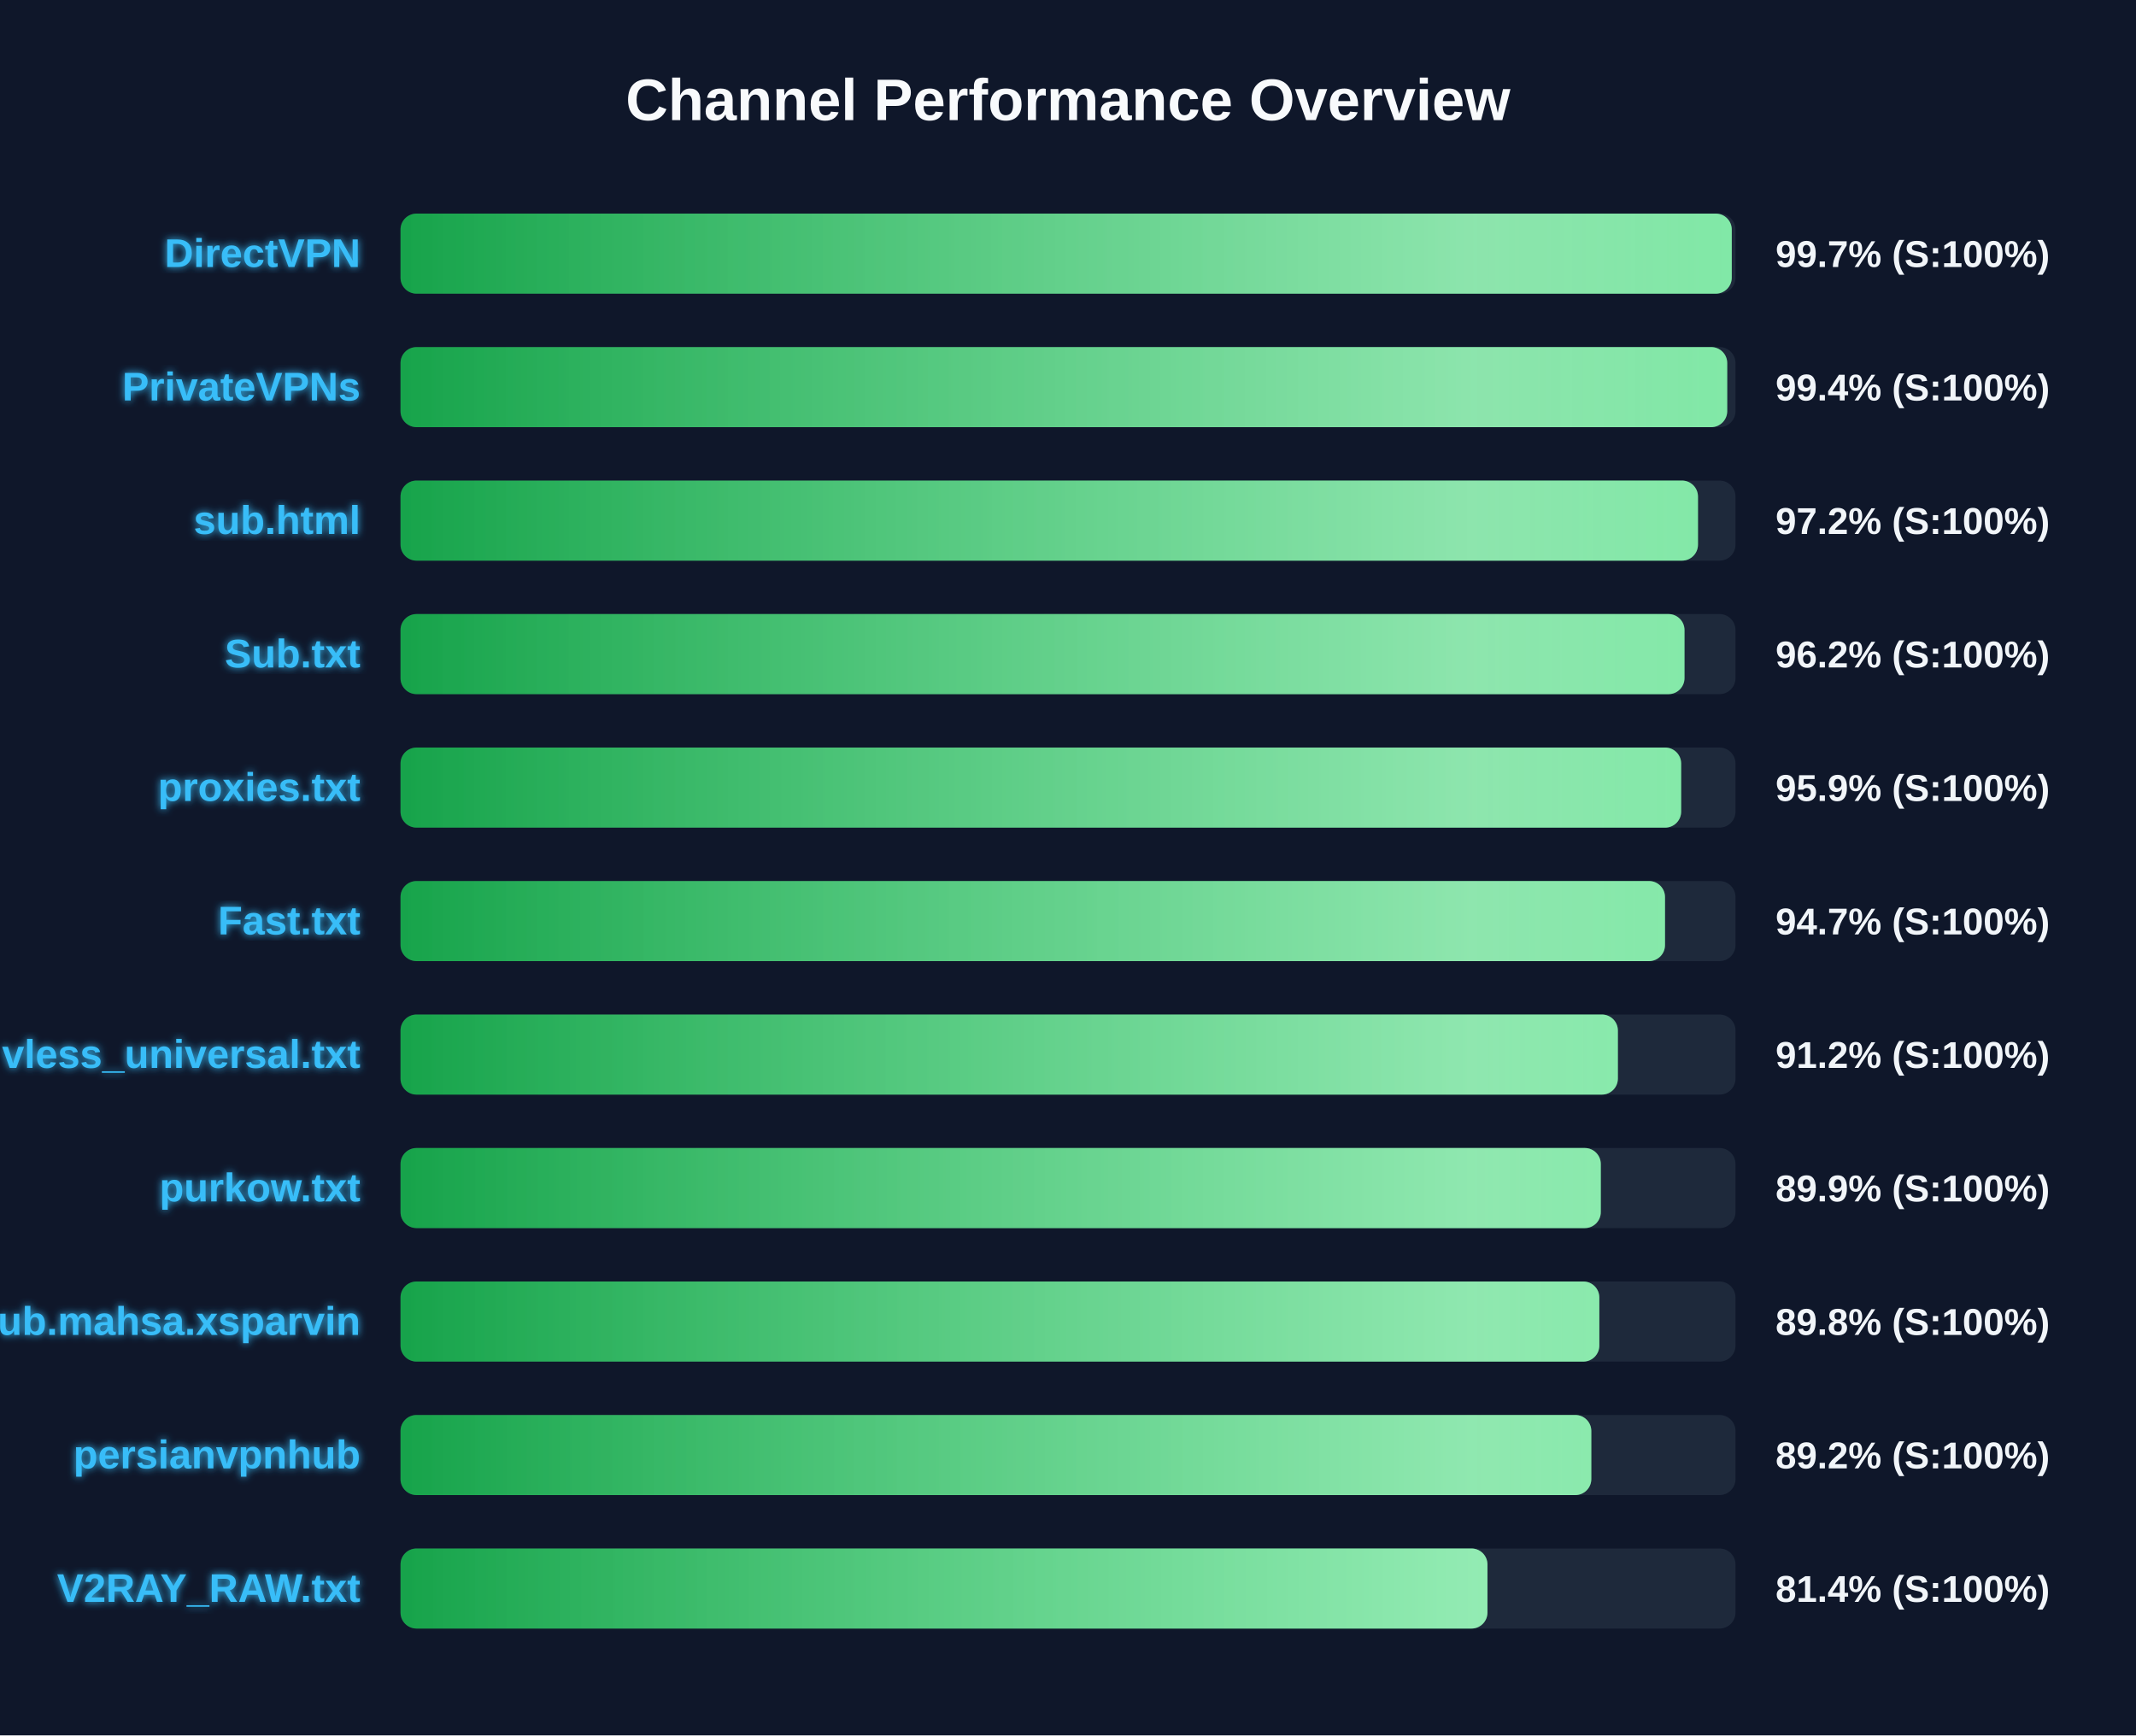
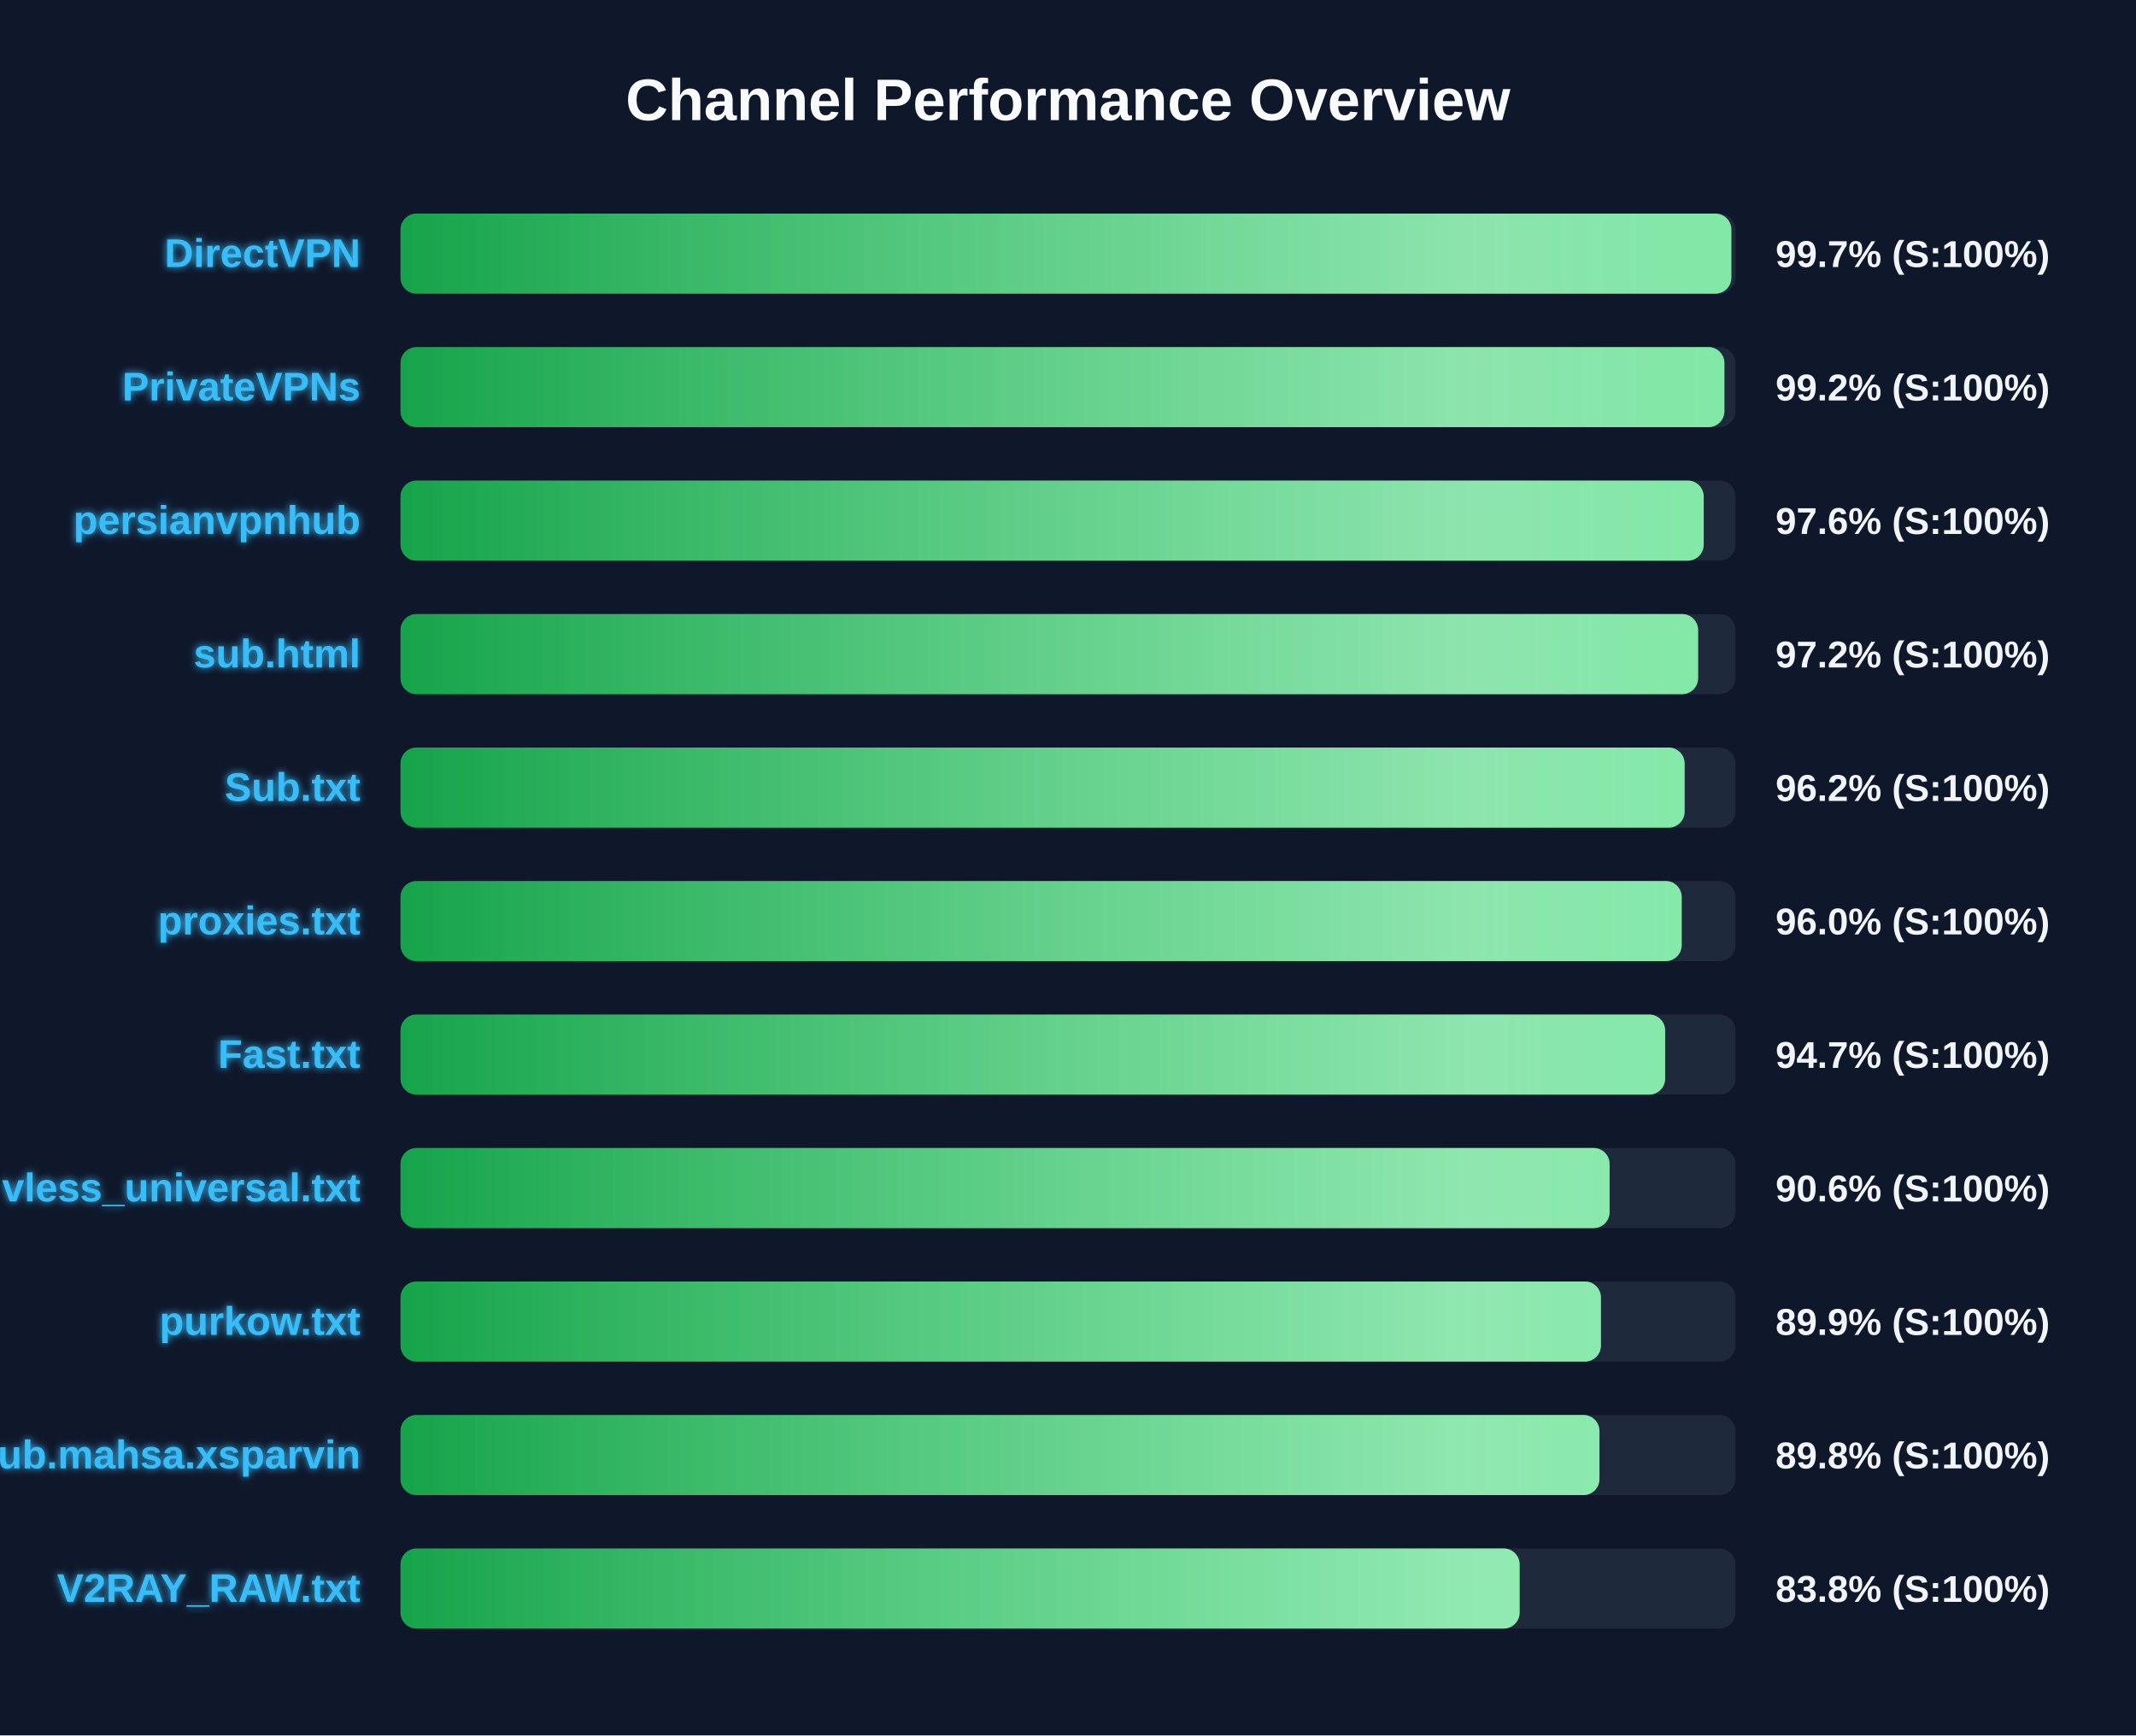
<svg xmlns="http://www.w3.org/2000/svg" width="800" height="650" version="1.1">
  <defs>
    <linearGradient id="grad-green" x1="0%" y1="0%" x2="100%" y2="0%">
      <stop offset="0%" stop-color="#16a34a" />
      <stop offset="100%" stop-color="#4ade80" />
    </linearGradient>
    <linearGradient id="grad-yellow" x1="0%" y1="0%" x2="100%" y2="0%">
      <stop offset="0%" stop-color="#ca8a04" />
      <stop offset="100%" stop-color="#fde047" />
    </linearGradient>
    <linearGradient id="grad-red" x1="0%" y1="0%" x2="100%" y2="0%">
      <stop offset="0%" stop-color="#dc2626" />
      <stop offset="100%" stop-color="#f87171" />
    </linearGradient>
    <linearGradient id="shimmer" x1="0%" y1="0%" x2="100%" y2="0%">
      <stop offset="0%" stop-color="rgba(255,255,255,0)" />
      <stop offset="50%" stop-color="rgba(255,255,255,0.4)" />
      <stop offset="100%" stop-color="rgba(255,255,255,0)" />
    </linearGradient>
    <filter id="glow" x="-20%" y="-20%" width="140%" height="140%">
      <feGaussianBlur stdDeviation="1.5" result="blur" />
      <feComposite in="SourceGraphic" in2="blur" operator="over" />
    </filter>
  </defs>
  <style>
        .bg-rect { fill: #0f172a; }
        .title { font: bold 22px 'Segoe UI', Arial, sans-serif; fill: #f8fafc; }
        .row { font: bold 15px 'Segoe UI', Arial, sans-serif; fill: #38bdf8; filter: url(#glow); }
        .score { font: bold 14px 'Segoe UI', Arial, sans-serif; fill: #f1f5f9; }
        @keyframes shimmer-anim {
            0% { transform: translateX(-100%); }
            100% { transform: translateX(200%); }
        }
        .shimmer-rect {
            animation: shimmer-anim 2.5s infinite linear;
        }
    </style>
  <rect width="100%" height="100%" class="bg-rect" />
  <text x="400" y="45" text-anchor="middle" class="title">Channel Performance Overview</text>
  <rect x="150" y="80" width="500" height="30" fill="#1e293b" rx="6" />
  <clipPath id="clip-0">
-     <rect x="150" y="80" width="498.6" height="30" rx="6" />
+     <rect x="150" y="80" width="498.45" height="30" rx="6" />
  </clipPath>
-   <rect x="150" y="80" width="498.6" height="30" fill="url(#grad-green)" rx="6" />
+   <rect x="150" y="80" width="498.45" height="30" fill="url(#grad-green)" rx="6" />
  <g clip-path="url(#clip-0)">
    <rect x="150" y="80" width="100%" height="30" fill="url(#shimmer)" class="shimmer-rect" />
  </g>
  <text x="135" y="100" text-anchor="end" class="row">DirectVPN</text>
  <text x="665" y="100" text-anchor="start" class="score">99.7% (S:100%)</text>
  <rect x="150" y="130" width="500" height="30" fill="#1e293b" rx="6" />
  <clipPath id="clip-1">
-     <rect x="150" y="130" width="496.9" height="30" rx="6" />
+     <rect x="150" y="130" width="495.85" height="30" rx="6" />
  </clipPath>
-   <rect x="150" y="130" width="496.9" height="30" fill="url(#grad-green)" rx="6" />
+   <rect x="150" y="130" width="495.85" height="30" fill="url(#grad-green)" rx="6" />
  <g clip-path="url(#clip-1)">
    <rect x="150" y="130" width="100%" height="30" fill="url(#shimmer)" class="shimmer-rect" />
  </g>
  <text x="135" y="150" text-anchor="end" class="row">PrivateVPNs</text>
-   <text x="665" y="150" text-anchor="start" class="score">99.4% (S:100%)</text>
+   <text x="665" y="150" text-anchor="start" class="score">99.2% (S:100%)</text>
  <rect x="150" y="180" width="500" height="30" fill="#1e293b" rx="6" />
  <clipPath id="clip-2">
-     <rect x="150" y="180" width="485.95" height="30" rx="6" />
+     <rect x="150" y="180" width="488.1" height="30" rx="6" />
  </clipPath>
-   <rect x="150" y="180" width="485.95" height="30" fill="url(#grad-green)" rx="6" />
+   <rect x="150" y="180" width="488.1" height="30" fill="url(#grad-green)" rx="6" />
  <g clip-path="url(#clip-2)">
    <rect x="150" y="180" width="100%" height="30" fill="url(#shimmer)" class="shimmer-rect" />
  </g>
-   <text x="135" y="200" text-anchor="end" class="row">sub.html</text>
-   <text x="665" y="200" text-anchor="start" class="score">97.2% (S:100%)</text>
+   <text x="135" y="200" text-anchor="end" class="row">persianvpnhub</text>
+   <text x="665" y="200" text-anchor="start" class="score">97.6% (S:100%)</text>
  <rect x="150" y="230" width="500" height="30" fill="#1e293b" rx="6" />
  <clipPath id="clip-3">
-     <rect x="150" y="230" width="480.9" height="30" rx="6" />
+     <rect x="150" y="230" width="486.0" height="30" rx="6" />
  </clipPath>
-   <rect x="150" y="230" width="480.9" height="30" fill="url(#grad-green)" rx="6" />
+   <rect x="150" y="230" width="486.0" height="30" fill="url(#grad-green)" rx="6" />
  <g clip-path="url(#clip-3)">
    <rect x="150" y="230" width="100%" height="30" fill="url(#shimmer)" class="shimmer-rect" />
  </g>
-   <text x="135" y="250" text-anchor="end" class="row">Sub.txt</text>
-   <text x="665" y="250" text-anchor="start" class="score">96.2% (S:100%)</text>
+   <text x="135" y="250" text-anchor="end" class="row">sub.html</text>
+   <text x="665" y="250" text-anchor="start" class="score">97.2% (S:100%)</text>
  <rect x="150" y="280" width="500" height="30" fill="#1e293b" rx="6" />
  <clipPath id="clip-4">
-     <rect x="150" y="280" width="479.65" height="30" rx="6" />
+     <rect x="150" y="280" width="480.95" height="30" rx="6" />
  </clipPath>
-   <rect x="150" y="280" width="479.65" height="30" fill="url(#grad-green)" rx="6" />
+   <rect x="150" y="280" width="480.95" height="30" fill="url(#grad-green)" rx="6" />
  <g clip-path="url(#clip-4)">
    <rect x="150" y="280" width="100%" height="30" fill="url(#shimmer)" class="shimmer-rect" />
  </g>
-   <text x="135" y="300" text-anchor="end" class="row">proxies.txt</text>
-   <text x="665" y="300" text-anchor="start" class="score">95.9% (S:100%)</text>
+   <text x="135" y="300" text-anchor="end" class="row">Sub.txt</text>
+   <text x="665" y="300" text-anchor="start" class="score">96.2% (S:100%)</text>
  <rect x="150" y="330" width="500" height="30" fill="#1e293b" rx="6" />
  <clipPath id="clip-5">
-     <rect x="150" y="330" width="473.6" height="30" rx="6" />
+     <rect x="150" y="330" width="479.85" height="30" rx="6" />
  </clipPath>
-   <rect x="150" y="330" width="473.6" height="30" fill="url(#grad-green)" rx="6" />
+   <rect x="150" y="330" width="479.85" height="30" fill="url(#grad-green)" rx="6" />
  <g clip-path="url(#clip-5)">
    <rect x="150" y="330" width="100%" height="30" fill="url(#shimmer)" class="shimmer-rect" />
  </g>
-   <text x="135" y="350" text-anchor="end" class="row">Fast.txt</text>
-   <text x="665" y="350" text-anchor="start" class="score">94.7% (S:100%)</text>
+   <text x="135" y="350" text-anchor="end" class="row">proxies.txt</text>
+   <text x="665" y="350" text-anchor="start" class="score">96.0% (S:100%)</text>
  <rect x="150" y="380" width="500" height="30" fill="#1e293b" rx="6" />
  <clipPath id="clip-6">
-     <rect x="150" y="380" width="455.95" height="30" rx="6" />
+     <rect x="150" y="380" width="473.65" height="30" rx="6" />
  </clipPath>
-   <rect x="150" y="380" width="455.95" height="30" fill="url(#grad-green)" rx="6" />
+   <rect x="150" y="380" width="473.65" height="30" fill="url(#grad-green)" rx="6" />
  <g clip-path="url(#clip-6)">
    <rect x="150" y="380" width="100%" height="30" fill="url(#shimmer)" class="shimmer-rect" />
  </g>
-   <text x="135" y="400" text-anchor="end" class="row">vless_universal.txt</text>
-   <text x="665" y="400" text-anchor="start" class="score">91.2% (S:100%)</text>
+   <text x="135" y="400" text-anchor="end" class="row">Fast.txt</text>
+   <text x="665" y="400" text-anchor="start" class="score">94.7% (S:100%)</text>
  <rect x="150" y="430" width="500" height="30" fill="#1e293b" rx="6" />
  <clipPath id="clip-7">
-     <rect x="150" y="430" width="449.55" height="30" rx="6" />
+     <rect x="150" y="430" width="452.85" height="30" rx="6" />
  </clipPath>
-   <rect x="150" y="430" width="449.55" height="30" fill="url(#grad-green)" rx="6" />
+   <rect x="150" y="430" width="452.85" height="30" fill="url(#grad-green)" rx="6" />
  <g clip-path="url(#clip-7)">
    <rect x="150" y="430" width="100%" height="30" fill="url(#shimmer)" class="shimmer-rect" />
  </g>
-   <text x="135" y="450" text-anchor="end" class="row">purkow.txt</text>
-   <text x="665" y="450" text-anchor="start" class="score">89.9% (S:100%)</text>
+   <text x="135" y="450" text-anchor="end" class="row">vless_universal.txt</text>
+   <text x="665" y="450" text-anchor="start" class="score">90.6% (S:100%)</text>
  <rect x="150" y="480" width="500" height="30" fill="#1e293b" rx="6" />
  <clipPath id="clip-8">
-     <rect x="150" y="480" width="449.0" height="30" rx="6" />
+     <rect x="150" y="480" width="449.6" height="30" rx="6" />
  </clipPath>
-   <rect x="150" y="480" width="449.0" height="30" fill="url(#grad-green)" rx="6" />
+   <rect x="150" y="480" width="449.6" height="30" fill="url(#grad-green)" rx="6" />
  <g clip-path="url(#clip-8)">
    <rect x="150" y="480" width="100%" height="30" fill="url(#shimmer)" class="shimmer-rect" />
  </g>
-   <text x="135" y="500" text-anchor="end" class="row">Sub.mahsa.xsparvin</text>
-   <text x="665" y="500" text-anchor="start" class="score">89.8% (S:100%)</text>
+   <text x="135" y="500" text-anchor="end" class="row">purkow.txt</text>
+   <text x="665" y="500" text-anchor="start" class="score">89.9% (S:100%)</text>
  <rect x="150" y="530" width="500" height="30" fill="#1e293b" rx="6" />
  <clipPath id="clip-9">
-     <rect x="150" y="530" width="446.0" height="30" rx="6" />
+     <rect x="150" y="530" width="449.05" height="30" rx="6" />
  </clipPath>
-   <rect x="150" y="530" width="446.0" height="30" fill="url(#grad-green)" rx="6" />
+   <rect x="150" y="530" width="449.05" height="30" fill="url(#grad-green)" rx="6" />
  <g clip-path="url(#clip-9)">
    <rect x="150" y="530" width="100%" height="30" fill="url(#shimmer)" class="shimmer-rect" />
  </g>
-   <text x="135" y="550" text-anchor="end" class="row">persianvpnhub</text>
-   <text x="665" y="550" text-anchor="start" class="score">89.2% (S:100%)</text>
+   <text x="135" y="550" text-anchor="end" class="row">Sub.mahsa.xsparvin</text>
+   <text x="665" y="550" text-anchor="start" class="score">89.8% (S:100%)</text>
  <rect x="150" y="580" width="500" height="30" fill="#1e293b" rx="6" />
  <clipPath id="clip-10">
-     <rect x="150" y="580" width="407.1" height="30" rx="6" />
+     <rect x="150" y="580" width="419.15" height="30" rx="6" />
  </clipPath>
-   <rect x="150" y="580" width="407.1" height="30" fill="url(#grad-green)" rx="6" />
+   <rect x="150" y="580" width="419.15" height="30" fill="url(#grad-green)" rx="6" />
  <g clip-path="url(#clip-10)">
    <rect x="150" y="580" width="100%" height="30" fill="url(#shimmer)" class="shimmer-rect" />
  </g>
  <text x="135" y="600" text-anchor="end" class="row">V2RAY_RAW.txt</text>
-   <text x="665" y="600" text-anchor="start" class="score">81.4% (S:100%)</text>
+   <text x="665" y="600" text-anchor="start" class="score">83.8% (S:100%)</text>
</svg>
